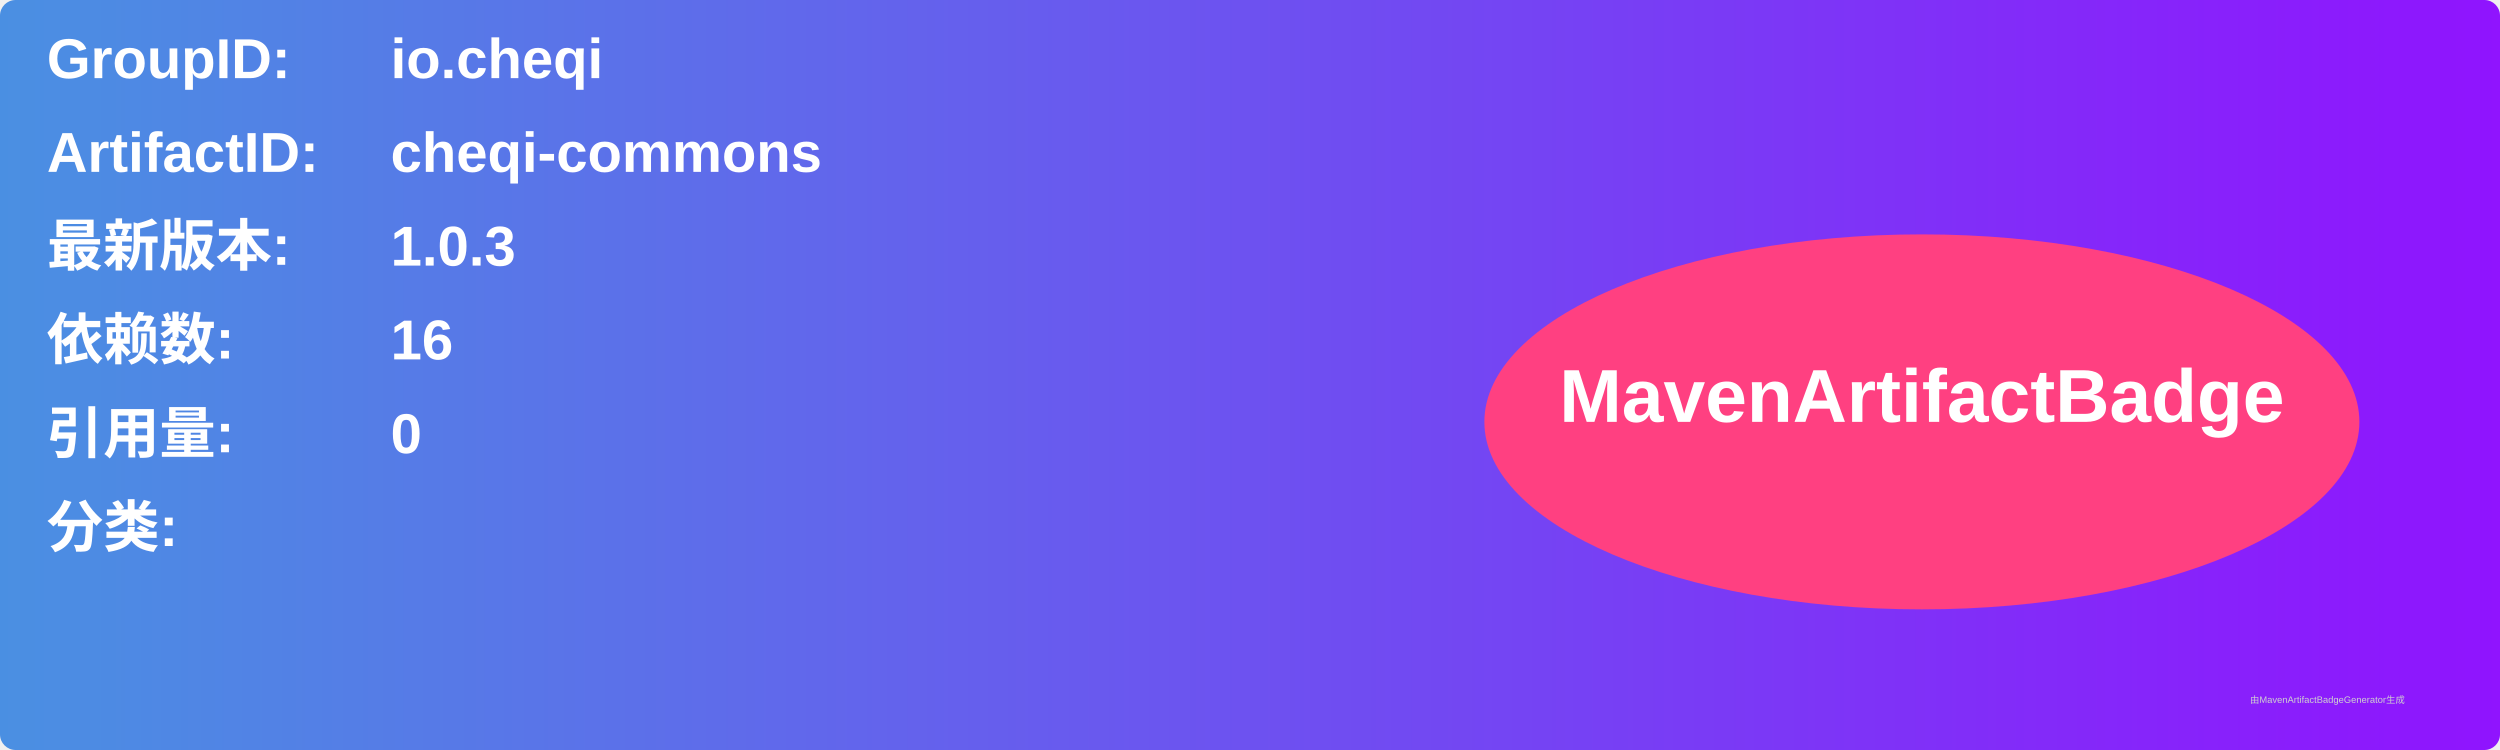
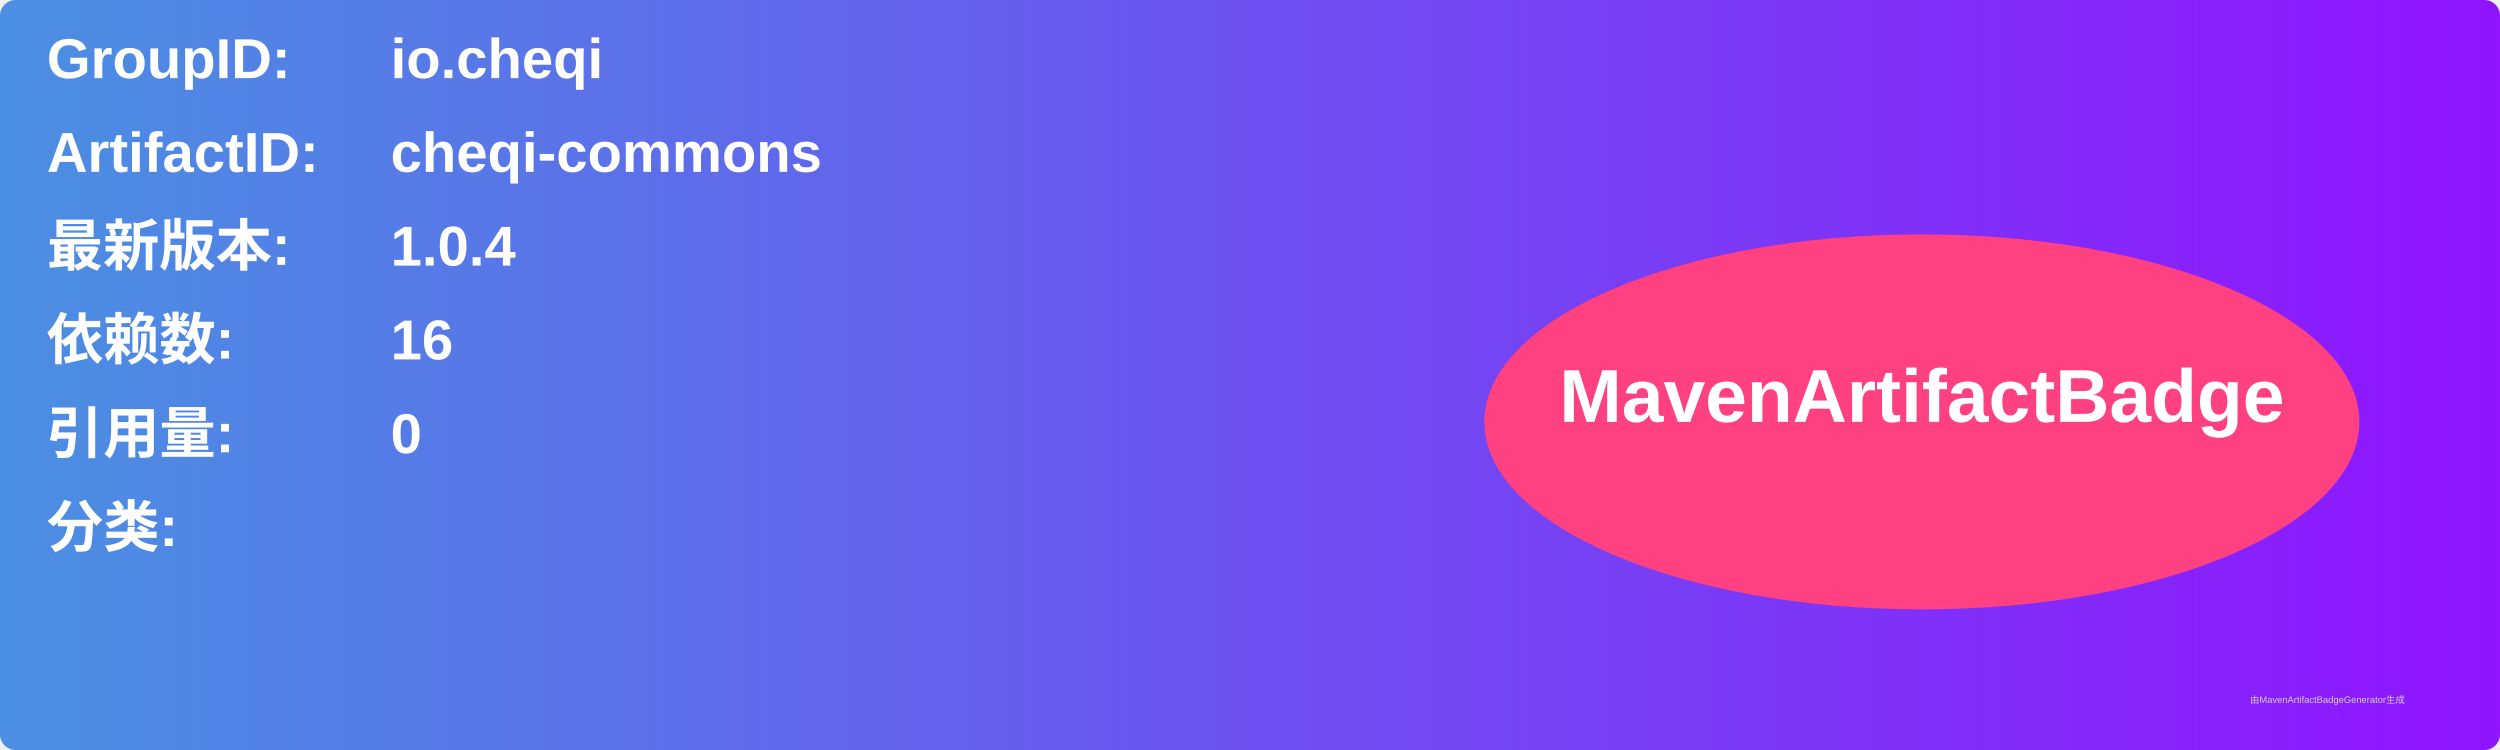
<svg xmlns="http://www.w3.org/2000/svg" width="800" height="240" viewBox="0 0 800 240">
  <linearGradient id="grad" x1="0%" y1="0%" x2="100%" y2="0%">
    <stop offset="0%" stop-color="#4a90e2" />
    <stop offset="100%" stop-color="#9013fe" />
  </linearGradient>
  <rect width="100%" height="100%" rx="5" ry="5" fill="url(#grad)" />
  <g transform="translate(15, 15)">
    <text x="0" y="10" font-family="Arial" font-size="18" fill="white" font-weight="bold" width="260">GroupID:</text>
    <text x="110" y="10" font-family="Arial" font-size="18" fill="white" font-weight="bold" width="460">io.cheqi</text>
    <text x="0" y="40" font-family="Arial" font-size="18" fill="white" font-weight="bold" width="260">ArtifactID:</text>
    <text x="110" y="40" font-family="Arial" font-size="18" fill="white" font-weight="bold" width="460">cheqi-commons</text>
    <text x="0" y="70" font-family="Arial" font-size="18" fill="white" font-weight="bold">最新版本:</text>
    <text x="110" y="70" font-family="Arial" font-size="18" fill="white" font-weight="bold">
-       <tspan font-weight="bold">1.0.3</tspan>
+       <tspan font-weight="bold">1.0.4</tspan>
    </text>
    <text x="0" y="100" font-family="Arial" font-size="18" fill="white" font-weight="bold">依赖数: </text>
    <text x="110" y="100" font-family="Arial" font-size="18" fill="white">
      <tspan font-weight="bold">16</tspan>
    </text>
    <text x="0" y="130" font-family="Arial" font-size="18" fill="white" font-weight="bold">引用量: </text>
    <text x="110" y="130" font-family="Arial" font-size="18" fill="white">
      <tspan font-weight="bold">0</tspan>
    </text>
    <text x="0" y="160" font-family="Arial" font-size="18" fill="white" font-weight="bold">分类:</text>
    <text x="10" y="190" font-family="Arial" font-size="10" fill="white">
      <tspan font-weight="bold" />
    </text>
    <ellipse cx="600" cy="120" rx="140" ry="60" fill="#ff4081" />
    <text x="600" y="120" text-anchor="middle" font-family="Arial" font-size="24" fill="white" font-weight="bold">MavenArtifactBadge</text>
  </g>
  <text x="720" y="225" font-family="Arial" font-size="3" fill="#d0d0d0">由MavenArtifactBadgeGenerator生成</text>
</svg>
